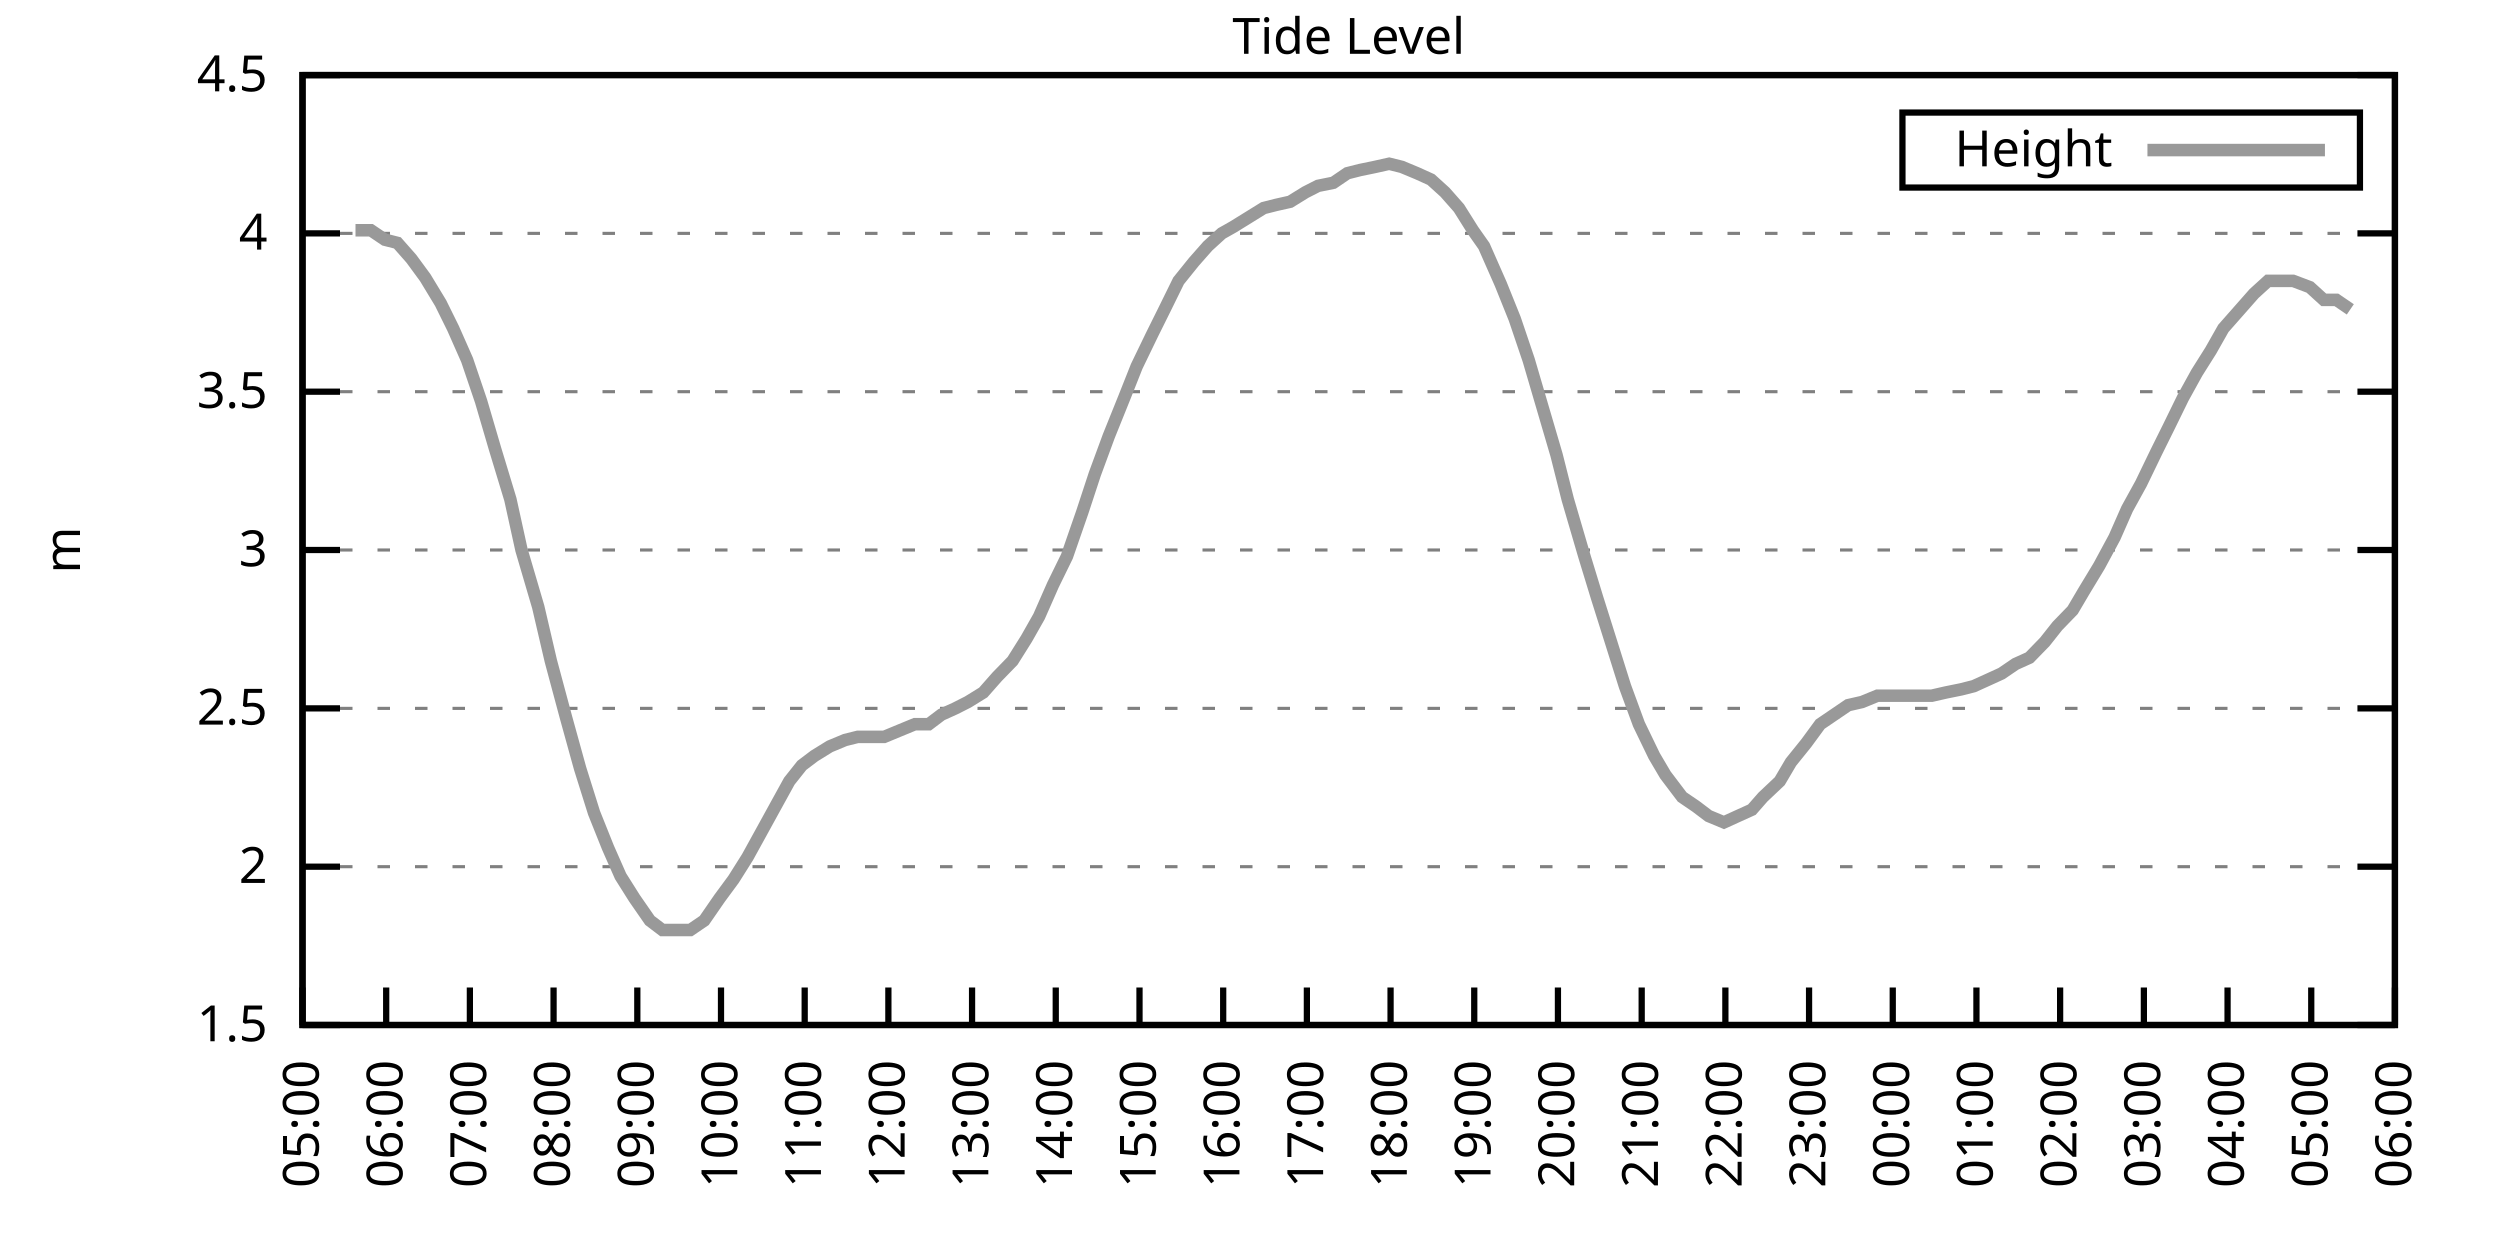
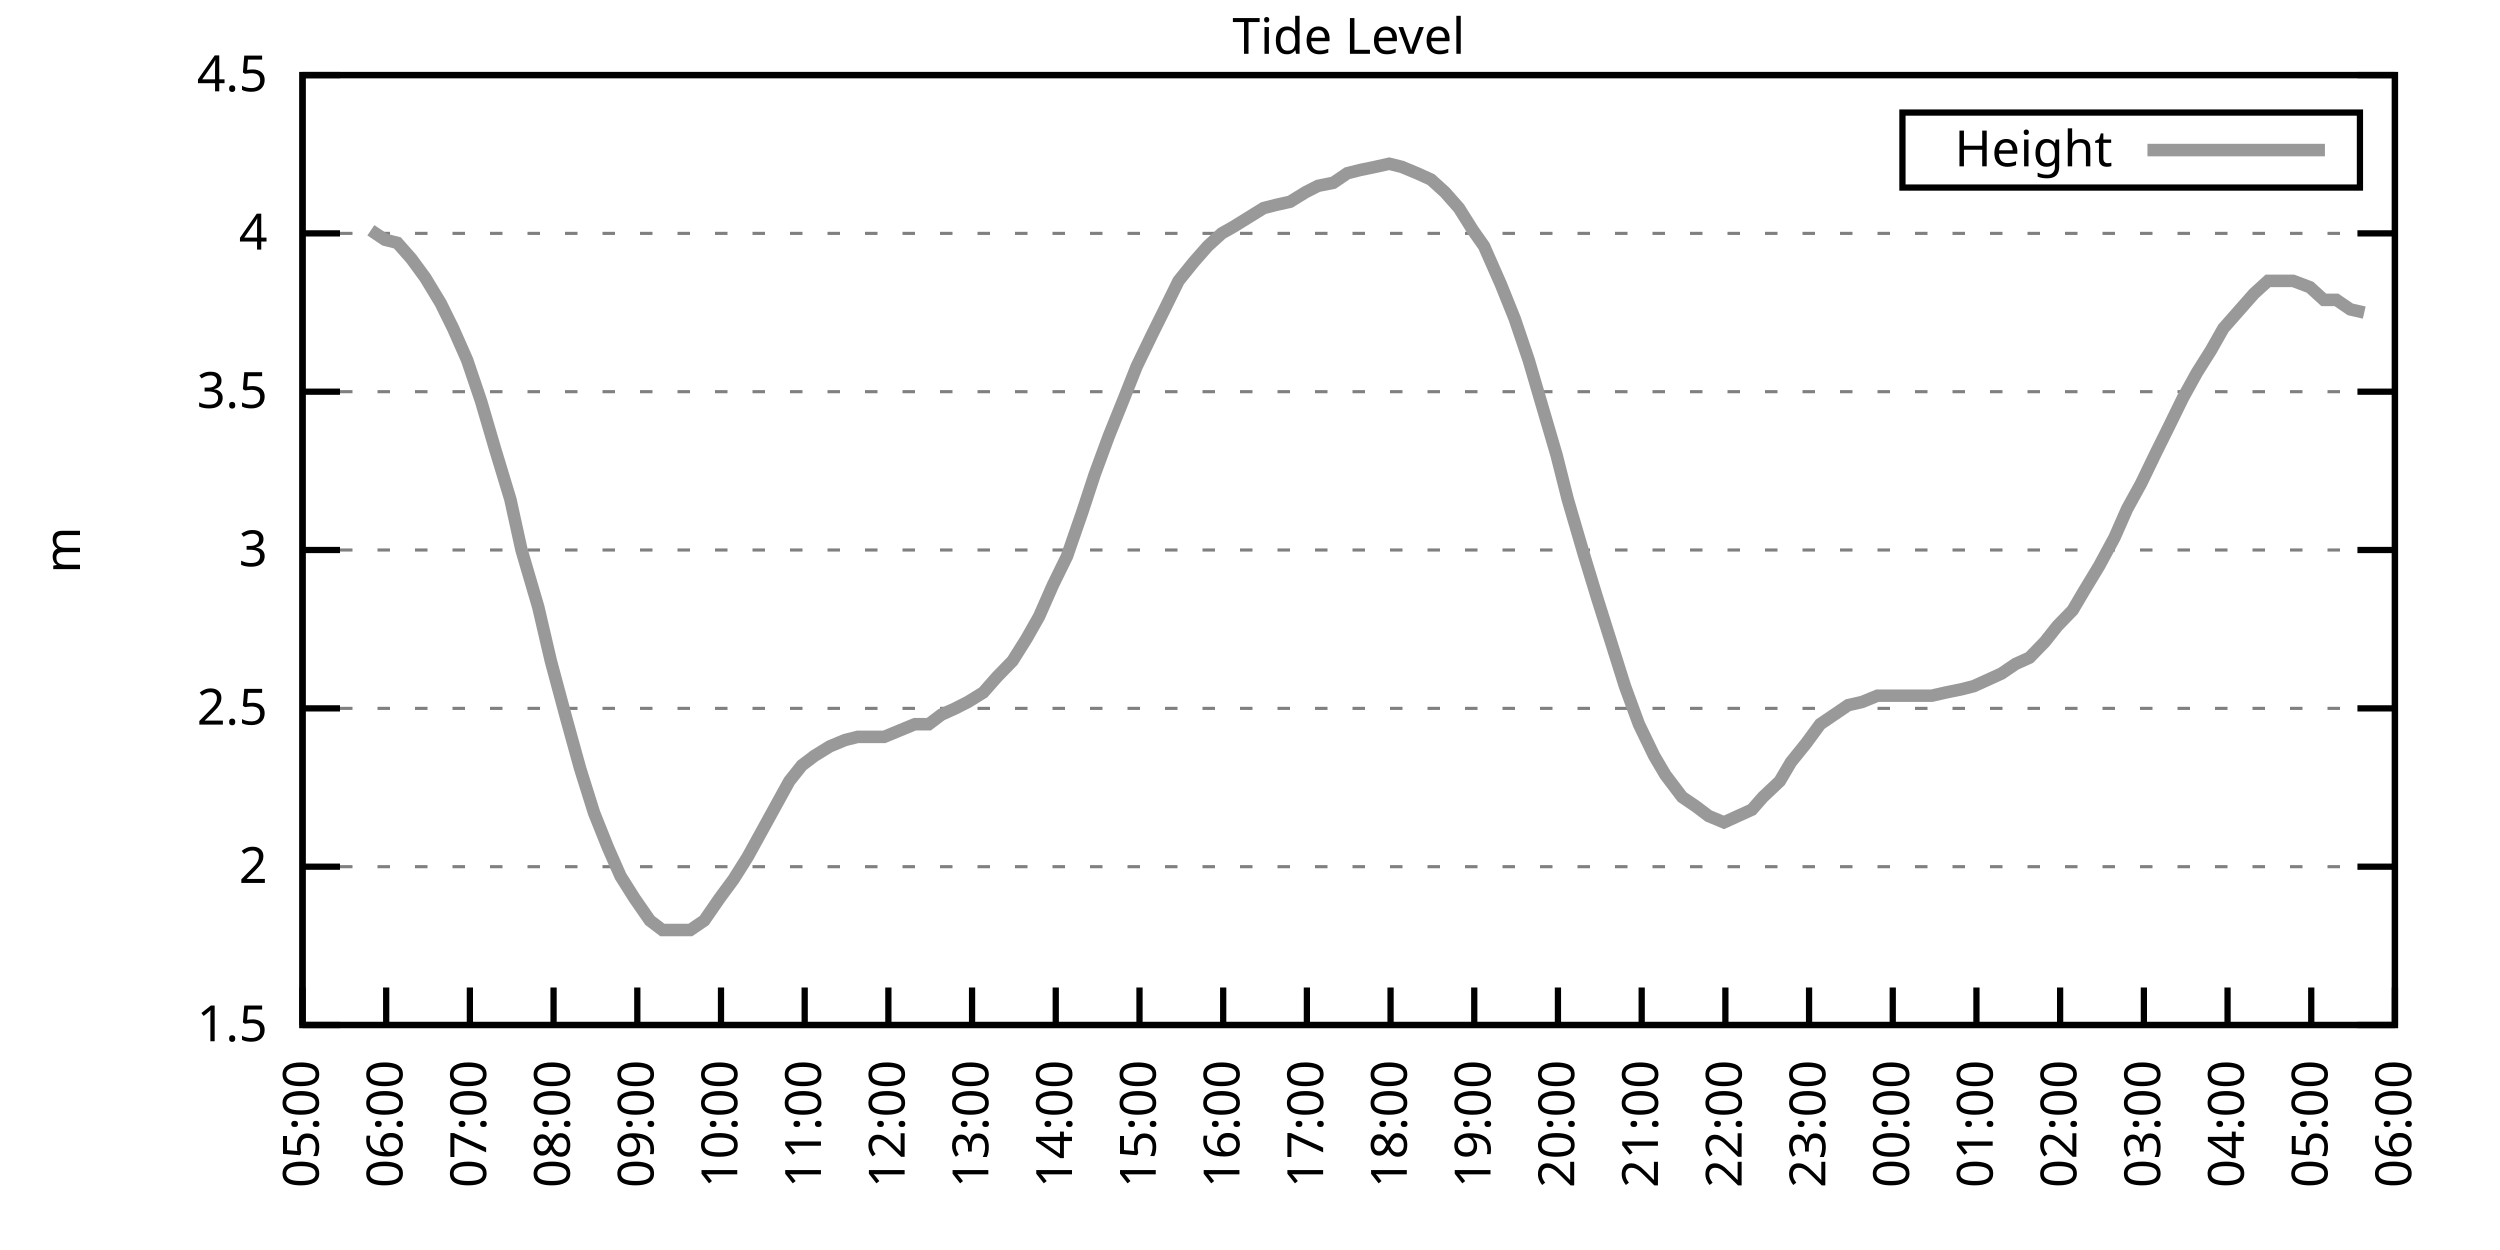
<svg xmlns="http://www.w3.org/2000/svg" xmlns:xlink="http://www.w3.org/1999/xlink" width="400" height="200" viewBox="0 0 400 200">
  <g id="gnuplot_canvas">
    <rect x="0" y="0" width="400" height="200" fill="none" />
    <defs>
      <circle id="gpDot" r="0.5" stroke-width="0.5" stroke="currentColor" />
      <path id="gpPt0" stroke-width="0.333" stroke="currentColor" d="M-1,0 h2 M0,-1 v2" />
      <path id="gpPt1" stroke-width="0.333" stroke="currentColor" d="M-1,-1 L1,1 M1,-1 L-1,1" />
      <path id="gpPt2" stroke-width="0.333" stroke="currentColor" d="M-1,0 L1,0 M0,-1 L0,1 M-1,-1 L1,1 M-1,1 L1,-1" />
      <rect id="gpPt3" stroke-width="0.333" stroke="currentColor" x="-1" y="-1" width="2" height="2" />
      <rect id="gpPt4" stroke-width="0.333" stroke="currentColor" fill="currentColor" x="-1" y="-1" width="2" height="2" />
      <circle id="gpPt5" stroke-width="0.333" stroke="currentColor" cx="0" cy="0" r="1" />
      <use xlink:href="#gpPt5" id="gpPt6" fill="currentColor" stroke="none" />
      <path id="gpPt7" stroke-width="0.333" stroke="currentColor" d="M0,-1.33 L-1.33,0.67 L1.33,0.67 z" />
      <use xlink:href="#gpPt7" id="gpPt8" fill="currentColor" stroke="none" />
      <use xlink:href="#gpPt7" id="gpPt9" stroke="currentColor" transform="rotate(180)" />
      <use xlink:href="#gpPt9" id="gpPt10" fill="currentColor" stroke="none" />
      <use xlink:href="#gpPt3" id="gpPt11" stroke="currentColor" transform="rotate(45)" />
      <use xlink:href="#gpPt11" id="gpPt12" fill="currentColor" stroke="none" />
      <path id="gpPt13" stroke-width="0.333" stroke="currentColor" d="M0,1.330 L1.265,0.411 L0.782,-1.067 L-0.782,-1.076 L-1.265,0.411 z" />
      <use xlink:href="#gpPt13" id="gpPt14" fill="currentColor" stroke="none" />
      <filter id="textbox" filterUnits="objectBoundingBox" x="0" y="0" height="1" width="1">
        <feFlood flood-color="white" flood-opacity="1" result="bgnd" />
        <feComposite in="SourceGraphic" in2="bgnd" operator="atop" />
      </filter>
      <filter id="greybox" filterUnits="objectBoundingBox" x="0" y="0" height="1" width="1">
        <feFlood flood-color="lightgrey" flood-opacity="1" result="grey" />
        <feComposite in="SourceGraphic" in2="grey" operator="atop" />
      </filter>
    </defs>
    <g fill="none" color="white" stroke="currentColor" stroke-width="1.00" stroke-linecap="butt" stroke-linejoin="miter">
</g>
    <g fill="none" color="black" stroke="currentColor" stroke-width="1.00" stroke-linecap="butt" stroke-linejoin="miter">
      <g stroke="none" shape-rendering="crispEdges">
        <polygon fill="rgb(255, 255, 255)" points="48.40,164.00 383.18,164.00 383.18,12.02 48.40,12.02 " />
      </g>
    </g>
    <g fill="none" color="black" stroke="currentColor" stroke-width="1.00" stroke-linecap="butt" stroke-linejoin="miter">
</g>
    <g fill="none" color="black" stroke="black" stroke-width="0.50" stroke-linecap="butt" stroke-linejoin="miter">
</g>
    <g fill="none" color="gray" stroke="currentColor" stroke-width="0.50" stroke-linecap="butt" stroke-linejoin="miter">
      <path stroke="gray" stroke-dasharray="2,4" class="gridline" d="M48.40,164.00 L383.19,164.00  " />
    </g>
    <g fill="none" color="gray" stroke="gray" stroke-width="1.00" stroke-linecap="butt" stroke-linejoin="miter">
</g>
    <g fill="none" color="black" stroke="currentColor" stroke-width="1.00" stroke-linecap="butt" stroke-linejoin="miter">
      <path stroke="black" d="M48.40,164.00 L54.40,164.00 M383.19,164.00 L377.19,164.00  " />
      <g transform="translate(42.80,166.60)" stroke="none" fill="black" font-family="Sans" font-size="8.00" text-anchor="end">
        <text>
          <tspan font-family="Sans"> 1.5</tspan>
        </text>
      </g>
    </g>
    <g fill="none" color="black" stroke="currentColor" stroke-width="1.00" stroke-linecap="butt" stroke-linejoin="miter">
</g>
    <g fill="none" color="black" stroke="black" stroke-width="0.50" stroke-linecap="butt" stroke-linejoin="miter">
</g>
    <g fill="none" color="gray" stroke="currentColor" stroke-width="0.50" stroke-linecap="butt" stroke-linejoin="miter">
      <path stroke="gray" stroke-dasharray="2,4" class="gridline" d="M48.40,138.67 L383.19,138.67  " />
    </g>
    <g fill="none" color="gray" stroke="gray" stroke-width="1.00" stroke-linecap="butt" stroke-linejoin="miter">
</g>
    <g fill="none" color="black" stroke="currentColor" stroke-width="1.00" stroke-linecap="butt" stroke-linejoin="miter">
      <path stroke="black" d="M48.40,138.67 L54.40,138.67 M383.19,138.67 L377.19,138.67  " />
      <g transform="translate(42.80,141.27)" stroke="none" fill="black" font-family="Sans" font-size="8.00" text-anchor="end">
        <text>
          <tspan font-family="Sans"> 2</tspan>
        </text>
      </g>
    </g>
    <g fill="none" color="black" stroke="currentColor" stroke-width="1.00" stroke-linecap="butt" stroke-linejoin="miter">
</g>
    <g fill="none" color="black" stroke="black" stroke-width="0.50" stroke-linecap="butt" stroke-linejoin="miter">
</g>
    <g fill="none" color="gray" stroke="currentColor" stroke-width="0.50" stroke-linecap="butt" stroke-linejoin="miter">
      <path stroke="gray" stroke-dasharray="2,4" class="gridline" d="M48.40,113.34 L383.19,113.34  " />
    </g>
    <g fill="none" color="gray" stroke="gray" stroke-width="1.00" stroke-linecap="butt" stroke-linejoin="miter">
</g>
    <g fill="none" color="black" stroke="currentColor" stroke-width="1.00" stroke-linecap="butt" stroke-linejoin="miter">
      <path stroke="black" d="M48.40,113.34 L54.40,113.34 M383.19,113.34 L377.19,113.34  " />
      <g transform="translate(42.80,115.94)" stroke="none" fill="black" font-family="Sans" font-size="8.00" text-anchor="end">
        <text>
          <tspan font-family="Sans"> 2.5</tspan>
        </text>
      </g>
    </g>
    <g fill="none" color="black" stroke="currentColor" stroke-width="1.00" stroke-linecap="butt" stroke-linejoin="miter">
</g>
    <g fill="none" color="black" stroke="black" stroke-width="0.50" stroke-linecap="butt" stroke-linejoin="miter">
</g>
    <g fill="none" color="gray" stroke="currentColor" stroke-width="0.50" stroke-linecap="butt" stroke-linejoin="miter">
      <path stroke="gray" stroke-dasharray="2,4" class="gridline" d="M48.40,88.00 L383.19,88.00  " />
    </g>
    <g fill="none" color="gray" stroke="gray" stroke-width="1.00" stroke-linecap="butt" stroke-linejoin="miter">
</g>
    <g fill="none" color="black" stroke="currentColor" stroke-width="1.00" stroke-linecap="butt" stroke-linejoin="miter">
      <path stroke="black" d="M48.40,88.00 L54.40,88.00 M383.19,88.00 L377.19,88.00  " />
      <g transform="translate(42.80,90.60)" stroke="none" fill="black" font-family="Sans" font-size="8.00" text-anchor="end">
        <text>
          <tspan font-family="Sans"> 3</tspan>
        </text>
      </g>
    </g>
    <g fill="none" color="black" stroke="currentColor" stroke-width="1.00" stroke-linecap="butt" stroke-linejoin="miter">
</g>
    <g fill="none" color="black" stroke="black" stroke-width="0.50" stroke-linecap="butt" stroke-linejoin="miter">
</g>
    <g fill="none" color="gray" stroke="currentColor" stroke-width="0.50" stroke-linecap="butt" stroke-linejoin="miter">
      <path stroke="gray" stroke-dasharray="2,4" class="gridline" d="M48.40,62.67 L383.19,62.67  " />
    </g>
    <g fill="none" color="gray" stroke="gray" stroke-width="1.00" stroke-linecap="butt" stroke-linejoin="miter">
</g>
    <g fill="none" color="black" stroke="currentColor" stroke-width="1.00" stroke-linecap="butt" stroke-linejoin="miter">
      <path stroke="black" d="M48.40,62.67 L54.40,62.67 M383.19,62.67 L377.19,62.67  " />
      <g transform="translate(42.80,65.27)" stroke="none" fill="black" font-family="Sans" font-size="8.00" text-anchor="end">
        <text>
          <tspan font-family="Sans"> 3.5</tspan>
        </text>
      </g>
    </g>
    <g fill="none" color="black" stroke="currentColor" stroke-width="1.00" stroke-linecap="butt" stroke-linejoin="miter">
</g>
    <g fill="none" color="black" stroke="black" stroke-width="0.50" stroke-linecap="butt" stroke-linejoin="miter">
</g>
    <g fill="none" color="gray" stroke="currentColor" stroke-width="0.50" stroke-linecap="butt" stroke-linejoin="miter">
      <path stroke="gray" stroke-dasharray="2,4" class="gridline" d="M48.40,37.34 L383.19,37.34  " />
    </g>
    <g fill="none" color="gray" stroke="gray" stroke-width="1.00" stroke-linecap="butt" stroke-linejoin="miter">
</g>
    <g fill="none" color="black" stroke="currentColor" stroke-width="1.00" stroke-linecap="butt" stroke-linejoin="miter">
      <path stroke="black" d="M48.40,37.34 L54.40,37.34 M383.19,37.34 L377.19,37.34  " />
      <g transform="translate(42.80,39.94)" stroke="none" fill="black" font-family="Sans" font-size="8.00" text-anchor="end">
        <text>
          <tspan font-family="Sans"> 4</tspan>
        </text>
      </g>
    </g>
    <g fill="none" color="black" stroke="currentColor" stroke-width="1.00" stroke-linecap="butt" stroke-linejoin="miter">
</g>
    <g fill="none" color="black" stroke="black" stroke-width="0.50" stroke-linecap="butt" stroke-linejoin="miter">
</g>
    <g fill="none" color="gray" stroke="currentColor" stroke-width="0.50" stroke-linecap="butt" stroke-linejoin="miter">
      <path stroke="gray" stroke-dasharray="2,4" class="gridline" d="M48.40,12.01 L383.19,12.01  " />
    </g>
    <g fill="none" color="gray" stroke="gray" stroke-width="1.00" stroke-linecap="butt" stroke-linejoin="miter">
</g>
    <g fill="none" color="black" stroke="currentColor" stroke-width="1.00" stroke-linecap="butt" stroke-linejoin="miter">
      <path stroke="black" d="M48.40,12.01 L54.40,12.01 M383.19,12.01 L377.19,12.01  " />
      <g transform="translate(42.80,14.61)" stroke="none" fill="black" font-family="Sans" font-size="8.00" text-anchor="end">
        <text>
          <tspan font-family="Sans"> 4.5</tspan>
        </text>
      </g>
    </g>
    <g fill="none" color="black" stroke="currentColor" stroke-width="1.00" stroke-linecap="butt" stroke-linejoin="miter">
      <path stroke="black" d="M48.40,164.00 L48.40,158.00  " />
      <g transform="translate(51.00,169.60) rotate(270.00)" stroke="none" fill="black" font-family="Sans" font-size="8.00" text-anchor="end">
        <text>
          <tspan font-family="Sans">05:00</tspan>
        </text>
      </g>
    </g>
    <g fill="none" color="black" stroke="currentColor" stroke-width="1.00" stroke-linecap="butt" stroke-linejoin="miter">
      <path stroke="black" d="M61.79,164.00 L61.79,158.00  " />
      <g transform="translate(64.39,169.60) rotate(270.00)" stroke="none" fill="black" font-family="Sans" font-size="8.00" text-anchor="end">
        <text>
          <tspan font-family="Sans">06:00</tspan>
        </text>
      </g>
    </g>
    <g fill="none" color="black" stroke="currentColor" stroke-width="1.00" stroke-linecap="butt" stroke-linejoin="miter">
      <path stroke="black" d="M75.18,164.00 L75.18,158.00  " />
      <g transform="translate(77.78,169.60) rotate(270.00)" stroke="none" fill="black" font-family="Sans" font-size="8.00" text-anchor="end">
        <text>
          <tspan font-family="Sans">07:00</tspan>
        </text>
      </g>
    </g>
    <g fill="none" color="black" stroke="currentColor" stroke-width="1.00" stroke-linecap="butt" stroke-linejoin="miter">
      <path stroke="black" d="M88.57,164.00 L88.57,158.00  " />
      <g transform="translate(91.17,169.60) rotate(270.00)" stroke="none" fill="black" font-family="Sans" font-size="8.00" text-anchor="end">
        <text>
          <tspan font-family="Sans">08:00</tspan>
        </text>
      </g>
    </g>
    <g fill="none" color="black" stroke="currentColor" stroke-width="1.00" stroke-linecap="butt" stroke-linejoin="miter">
      <path stroke="black" d="M101.97,164.00 L101.97,158.00  " />
      <g transform="translate(104.57,169.60) rotate(270.00)" stroke="none" fill="black" font-family="Sans" font-size="8.00" text-anchor="end">
        <text>
          <tspan font-family="Sans">09:00</tspan>
        </text>
      </g>
    </g>
    <g fill="none" color="black" stroke="currentColor" stroke-width="1.00" stroke-linecap="butt" stroke-linejoin="miter">
      <path stroke="black" d="M115.36,164.00 L115.36,158.00  " />
      <g transform="translate(117.96,169.60) rotate(270.00)" stroke="none" fill="black" font-family="Sans" font-size="8.00" text-anchor="end">
        <text>
          <tspan font-family="Sans">10:00</tspan>
        </text>
      </g>
    </g>
    <g fill="none" color="black" stroke="currentColor" stroke-width="1.00" stroke-linecap="butt" stroke-linejoin="miter">
      <path stroke="black" d="M128.75,164.00 L128.75,158.00  " />
      <g transform="translate(131.35,169.60) rotate(270.00)" stroke="none" fill="black" font-family="Sans" font-size="8.00" text-anchor="end">
        <text>
          <tspan font-family="Sans">11:00</tspan>
        </text>
      </g>
    </g>
    <g fill="none" color="black" stroke="currentColor" stroke-width="1.00" stroke-linecap="butt" stroke-linejoin="miter">
      <path stroke="black" d="M142.14,164.00 L142.14,158.00  " />
      <g transform="translate(144.74,169.60) rotate(270.00)" stroke="none" fill="black" font-family="Sans" font-size="8.00" text-anchor="end">
        <text>
          <tspan font-family="Sans">12:00</tspan>
        </text>
      </g>
    </g>
    <g fill="none" color="black" stroke="currentColor" stroke-width="1.00" stroke-linecap="butt" stroke-linejoin="miter">
      <path stroke="black" d="M155.53,164.00 L155.53,158.00  " />
      <g transform="translate(158.13,169.60) rotate(270.00)" stroke="none" fill="black" font-family="Sans" font-size="8.00" text-anchor="end">
        <text>
          <tspan font-family="Sans">13:00</tspan>
        </text>
      </g>
    </g>
    <g fill="none" color="black" stroke="currentColor" stroke-width="1.00" stroke-linecap="butt" stroke-linejoin="miter">
      <path stroke="black" d="M168.92,164.00 L168.92,158.00  " />
      <g transform="translate(171.52,169.60) rotate(270.00)" stroke="none" fill="black" font-family="Sans" font-size="8.00" text-anchor="end">
        <text>
          <tspan font-family="Sans">14:00</tspan>
        </text>
      </g>
    </g>
    <g fill="none" color="black" stroke="currentColor" stroke-width="1.00" stroke-linecap="butt" stroke-linejoin="miter">
      <path stroke="black" d="M182.32,164.00 L182.32,158.00  " />
      <g transform="translate(184.92,169.60) rotate(270.00)" stroke="none" fill="black" font-family="Sans" font-size="8.00" text-anchor="end">
        <text>
          <tspan font-family="Sans">15:00</tspan>
        </text>
      </g>
    </g>
    <g fill="none" color="black" stroke="currentColor" stroke-width="1.00" stroke-linecap="butt" stroke-linejoin="miter">
      <path stroke="black" d="M195.71,164.00 L195.71,158.00  " />
      <g transform="translate(198.31,169.60) rotate(270.00)" stroke="none" fill="black" font-family="Sans" font-size="8.00" text-anchor="end">
        <text>
          <tspan font-family="Sans">16:00</tspan>
        </text>
      </g>
    </g>
    <g fill="none" color="black" stroke="currentColor" stroke-width="1.00" stroke-linecap="butt" stroke-linejoin="miter">
      <path stroke="black" d="M209.10,164.00 L209.10,158.00  " />
      <g transform="translate(211.70,169.60) rotate(270.00)" stroke="none" fill="black" font-family="Sans" font-size="8.00" text-anchor="end">
        <text>
          <tspan font-family="Sans">17:00</tspan>
        </text>
      </g>
    </g>
    <g fill="none" color="black" stroke="currentColor" stroke-width="1.00" stroke-linecap="butt" stroke-linejoin="miter">
      <path stroke="black" d="M222.49,164.00 L222.49,158.00  " />
      <g transform="translate(225.09,169.60) rotate(270.00)" stroke="none" fill="black" font-family="Sans" font-size="8.00" text-anchor="end">
        <text>
          <tspan font-family="Sans">18:00</tspan>
        </text>
      </g>
    </g>
    <g fill="none" color="black" stroke="currentColor" stroke-width="1.00" stroke-linecap="butt" stroke-linejoin="miter">
      <path stroke="black" d="M235.88,164.00 L235.88,158.00  " />
      <g transform="translate(238.48,169.60) rotate(270.00)" stroke="none" fill="black" font-family="Sans" font-size="8.00" text-anchor="end">
        <text>
          <tspan font-family="Sans">19:00</tspan>
        </text>
      </g>
    </g>
    <g fill="none" color="black" stroke="currentColor" stroke-width="1.00" stroke-linecap="butt" stroke-linejoin="miter">
      <path stroke="black" d="M249.27,164.00 L249.27,158.00  " />
      <g transform="translate(251.87,169.60) rotate(270.00)" stroke="none" fill="black" font-family="Sans" font-size="8.00" text-anchor="end">
        <text>
          <tspan font-family="Sans">20:00</tspan>
        </text>
      </g>
    </g>
    <g fill="none" color="black" stroke="currentColor" stroke-width="1.00" stroke-linecap="butt" stroke-linejoin="miter">
      <path stroke="black" d="M262.67,164.00 L262.67,158.00  " />
      <g transform="translate(265.27,169.60) rotate(270.00)" stroke="none" fill="black" font-family="Sans" font-size="8.00" text-anchor="end">
        <text>
          <tspan font-family="Sans">21:00</tspan>
        </text>
      </g>
    </g>
    <g fill="none" color="black" stroke="currentColor" stroke-width="1.00" stroke-linecap="butt" stroke-linejoin="miter">
      <path stroke="black" d="M276.06,164.00 L276.06,158.00  " />
      <g transform="translate(278.66,169.60) rotate(270.00)" stroke="none" fill="black" font-family="Sans" font-size="8.00" text-anchor="end">
        <text>
          <tspan font-family="Sans">22:00</tspan>
        </text>
      </g>
    </g>
    <g fill="none" color="black" stroke="currentColor" stroke-width="1.00" stroke-linecap="butt" stroke-linejoin="miter">
      <path stroke="black" d="M289.45,164.00 L289.45,158.00  " />
      <g transform="translate(292.05,169.60) rotate(270.00)" stroke="none" fill="black" font-family="Sans" font-size="8.00" text-anchor="end">
        <text>
          <tspan font-family="Sans">23:00</tspan>
        </text>
      </g>
    </g>
    <g fill="none" color="black" stroke="currentColor" stroke-width="1.00" stroke-linecap="butt" stroke-linejoin="miter">
      <path stroke="black" d="M302.84,164.00 L302.84,158.00  " />
      <g transform="translate(305.44,169.60) rotate(270.00)" stroke="none" fill="black" font-family="Sans" font-size="8.00" text-anchor="end">
        <text>
          <tspan font-family="Sans">00:00</tspan>
        </text>
      </g>
    </g>
    <g fill="none" color="black" stroke="currentColor" stroke-width="1.00" stroke-linecap="butt" stroke-linejoin="miter">
      <path stroke="black" d="M316.23,164.00 L316.23,158.00  " />
      <g transform="translate(318.83,169.60) rotate(270.00)" stroke="none" fill="black" font-family="Sans" font-size="8.00" text-anchor="end">
        <text>
          <tspan font-family="Sans">01:00</tspan>
        </text>
      </g>
    </g>
    <g fill="none" color="black" stroke="currentColor" stroke-width="1.00" stroke-linecap="butt" stroke-linejoin="miter">
      <path stroke="black" d="M329.62,164.00 L329.62,158.00  " />
      <g transform="translate(332.22,169.60) rotate(270.00)" stroke="none" fill="black" font-family="Sans" font-size="8.00" text-anchor="end">
        <text>
          <tspan font-family="Sans">02:00</tspan>
        </text>
      </g>
    </g>
    <g fill="none" color="black" stroke="currentColor" stroke-width="1.00" stroke-linecap="butt" stroke-linejoin="miter">
      <path stroke="black" d="M343.02,164.00 L343.02,158.00  " />
      <g transform="translate(345.62,169.60) rotate(270.00)" stroke="none" fill="black" font-family="Sans" font-size="8.00" text-anchor="end">
        <text>
          <tspan font-family="Sans">03:00</tspan>
        </text>
      </g>
    </g>
    <g fill="none" color="black" stroke="currentColor" stroke-width="1.00" stroke-linecap="butt" stroke-linejoin="miter">
      <path stroke="black" d="M356.41,164.00 L356.41,158.00  " />
      <g transform="translate(359.01,169.60) rotate(270.00)" stroke="none" fill="black" font-family="Sans" font-size="8.00" text-anchor="end">
        <text>
          <tspan font-family="Sans">04:00</tspan>
        </text>
      </g>
    </g>
    <g fill="none" color="black" stroke="currentColor" stroke-width="1.00" stroke-linecap="butt" stroke-linejoin="miter">
      <path stroke="black" d="M369.80,164.00 L369.80,158.00  " />
      <g transform="translate(372.40,169.60) rotate(270.00)" stroke="none" fill="black" font-family="Sans" font-size="8.00" text-anchor="end">
        <text>
          <tspan font-family="Sans">05:00</tspan>
        </text>
      </g>
    </g>
    <g fill="none" color="black" stroke="currentColor" stroke-width="1.00" stroke-linecap="butt" stroke-linejoin="miter">
      <path stroke="black" d="M383.19,164.00 L383.19,158.00  " />
      <g transform="translate(385.79,169.60) rotate(270.00)" stroke="none" fill="black" font-family="Sans" font-size="8.00" text-anchor="end">
        <text>
          <tspan font-family="Sans">06:00</tspan>
        </text>
      </g>
    </g>
    <g fill="none" color="black" stroke="currentColor" stroke-width="1.00" stroke-linecap="butt" stroke-linejoin="miter">
</g>
    <g fill="none" color="black" stroke="currentColor" stroke-width="1.00" stroke-linecap="butt" stroke-linejoin="miter">
      <path stroke="black" d="M48.40,12.01 L48.40,164.00 L383.19,164.00 L383.19,12.01 L48.40,12.01 Z  " />
    </g>
    <g fill="none" color="black" stroke="currentColor" stroke-width="1.00" stroke-linecap="butt" stroke-linejoin="miter">
</g>
    <g fill="none" color="black" stroke="currentColor" stroke-width="1.00" stroke-linecap="butt" stroke-linejoin="miter">
      <path stroke="black" d="M304.39,30.01 L304.39,18.01 L377.59,18.01 L377.59,30.01 L304.39,30.01 Z  " />
    </g>
    <g id="Tide_level_plot_1">
      <g fill="none" color="white" stroke="black" stroke-width="2.00" stroke-linecap="butt" stroke-linejoin="miter">
</g>
      <g fill="none" color="black" stroke="currentColor" stroke-width="2.00" stroke-linecap="butt" stroke-linejoin="miter">
        <g transform="translate(337.99,26.61)" stroke="none" fill="black" font-family="Sans" font-size="8.00" text-anchor="end">
          <text>
            <tspan font-family="Sans">Height</tspan>
          </text>
        </g>
      </g>
      <g fill="none" color="black" stroke="currentColor" stroke-width="2.00" stroke-linecap="butt" stroke-linejoin="miter">
-         <path stroke="rgb(153, 153, 153)" d="M343.59,24.01 L371.99,24.01 M56.88,36.84 L59.34,36.84 L61.57,38.35 L63.58,38.86 L65.81,41.39 L68.04,44.43   L70.50,48.49 L72.50,52.54 L74.74,57.61 L76.97,64.19 L79.20,71.79 L81.66,79.90 L83.44,88.00 L86.12,97.12   L88.13,105.74 L90.58,114.86 L92.82,122.96 L95.05,130.06 L97.28,135.63 L99.29,140.19 L101.52,143.73 L103.98,147.28   L105.98,148.80 L108.22,148.80 L110.45,148.80 L112.68,147.28 L115.13,143.73 L117.37,140.69 L119.60,137.15 L121.83,133.10   L124.06,129.04 L126.29,124.99 L128.30,122.46 L130.31,120.94 L132.77,119.42 L135.22,118.40 L137.23,117.90 L139.24,117.90   L141.47,117.90 L143.93,116.88 L146.38,115.87 L148.61,115.87 L150.62,114.35 L152.85,113.34 L154.86,112.32 L157.32,110.80   L159.55,108.27 L162.01,105.74 L164.24,102.19 L166.25,98.64 L168.48,93.58 L170.71,89.02 L173.17,81.93 L175.17,75.85   L177.41,69.77 L179.86,63.69 L181.87,58.62 L184.32,53.55 L186.33,49.50 L188.57,44.94 L191.02,41.90 L193.25,39.37   L195.48,37.34 L197.27,36.33 L199.73,34.81 L202.18,33.29 L204.19,32.78 L206.42,32.28 L208.88,30.76 L210.88,29.74   L213.34,29.24 L215.57,27.72 L217.58,27.21 L220.04,26.70 L222.27,26.20 L224.28,26.70 L226.73,27.72 L228.96,28.73   L231.20,30.76 L233.43,33.29 L235.66,36.84 L237.44,39.37 L240.12,45.45 L242.36,51.02 L244.59,57.61 L246.82,65.21   L249.05,72.81 L250.84,79.90 L253.51,89.02 L255.52,95.60 L257.76,102.70 L259.99,109.79 L262.22,115.87 L264.67,120.94   L266.46,123.98 L269.14,127.52 L271.37,129.04 L273.38,130.56 L275.83,131.58 L278.07,130.56 L280.30,129.55 L282.08,127.52   L284.76,124.99 L286.55,121.95 L289.00,118.91 L291.23,115.87 L295.70,112.83 L297.93,112.32 L300.39,111.31 L302.39,111.31   L304.63,111.31 L306.86,111.31 L309.09,111.31 L311.32,110.80 L313.78,110.30 L315.79,109.79 L318.02,108.78 L320.25,107.76   L322.48,106.24 L324.71,105.23 L327.17,102.70 L329.18,100.16 L331.63,97.63 L333.42,94.59 L335.87,90.54 L338.33,85.98   L340.34,81.42 L342.57,77.37 L345.02,72.30 L347.03,68.25 L349.26,63.69 L351.50,59.63 L353.73,56.09 L355.74,52.54   L358.42,49.50 L360.65,46.97 L362.88,44.94 L364.89,44.94 L366.90,44.94 L369.58,45.95 L371.81,47.98 L373.82,47.98   L376.05,49.50  " />
+         <path stroke="rgb(153, 153, 153)" d="M343.59,24.01 L371.99,24.01 M59.34,36.84 L61.57,38.35 L63.58,38.86 L65.81,41.39 L68.04,44.43 L70.50,48.49   L72.50,52.54 L74.74,57.61 L76.97,64.19 L79.20,71.79 L81.66,79.90 L83.44,88.00 L86.12,97.12 L88.13,105.74   L90.58,114.86 L92.82,122.96 L95.05,130.06 L97.28,135.63 L99.29,140.19 L101.52,143.73 L103.98,147.28 L105.98,148.80   L108.22,148.80 L110.45,148.80 L112.68,147.28 L115.13,143.73 L117.37,140.69 L119.60,137.15 L121.83,133.10 L124.06,129.04   L126.29,124.99 L128.30,122.46 L130.31,120.94 L132.77,119.42 L135.22,118.40 L137.23,117.90 L139.24,117.90 L141.47,117.90   L143.93,116.88 L146.38,115.87 L148.61,115.87 L150.62,114.35 L152.85,113.34 L154.86,112.32 L157.32,110.80 L159.55,108.27   L162.01,105.74 L164.24,102.19 L166.25,98.64 L168.48,93.58 L170.71,89.02 L173.17,81.93 L175.17,75.85 L177.41,69.77   L179.86,63.69 L181.87,58.62 L184.32,53.55 L186.33,49.50 L188.57,44.94 L191.02,41.90 L193.25,39.37 L195.48,37.34   L197.27,36.33 L199.73,34.81 L202.18,33.29 L204.19,32.78 L206.42,32.28 L208.88,30.76 L210.88,29.74 L213.34,29.24   L215.57,27.72 L217.58,27.21 L220.04,26.70 L222.27,26.20 L224.28,26.70 L226.73,27.72 L228.96,28.73 L231.20,30.76   L233.43,33.29 L235.66,36.84 L237.44,39.37 L240.12,45.45 L242.36,51.02 L244.59,57.61 L246.82,65.21 L249.05,72.81   L250.84,79.90 L253.51,89.02 L255.52,95.60 L257.76,102.70 L259.99,109.79 L262.22,115.87 L264.67,120.94 L266.46,123.98   L269.14,127.52 L271.37,129.04 L273.38,130.56 L275.83,131.58 L278.07,130.56 L280.30,129.55 L282.08,127.52 L284.76,124.99   L286.55,121.95 L289.00,118.91 L291.23,115.87 L295.70,112.83 L297.93,112.32 L300.39,111.31 L302.39,111.31 L304.63,111.31   L306.86,111.31 L309.09,111.31 L311.32,110.80 L313.78,110.30 L315.79,109.79 L318.02,108.78 L320.25,107.76 L322.48,106.24   L324.71,105.23 L327.17,102.70 L329.18,100.16 L331.63,97.63 L333.42,94.59 L335.87,90.54 L338.33,85.98 L340.34,81.42   L342.57,77.37 L345.02,72.30 L347.03,68.25 L349.26,63.69 L351.50,59.63 L353.73,56.09 L355.74,52.54 L358.42,49.50   L360.65,46.97 L362.88,44.94 L364.89,44.94 L366.90,44.94 L369.58,45.95 L371.81,47.98 L373.82,47.98 L376.05,49.50   L378.28,50.01  " />
      </g>
    </g>
    <g fill="none" color="black" stroke="currentColor" stroke-width="2.00" stroke-linecap="butt" stroke-linejoin="miter">
</g>
    <g fill="none" color="black" stroke="black" stroke-width="1.00" stroke-linecap="butt" stroke-linejoin="miter">
</g>
    <g fill="none" color="black" stroke="currentColor" stroke-width="1.00" stroke-linecap="butt" stroke-linejoin="miter">
      <path stroke="black" d="M48.40,12.01 L48.40,164.00 L383.19,164.00 L383.19,12.01 L48.40,12.01 Z  " />
      <g transform="translate(12.80,88.01) rotate(270.00)" stroke="none" fill="black" font-family="Sans" font-size="8.00" text-anchor="middle">
        <text>
          <tspan font-family="Sans">m</tspan>
        </text>
      </g>
    </g>
    <g fill="none" color="black" stroke="currentColor" stroke-width="1.00" stroke-linecap="butt" stroke-linejoin="miter">
</g>
    <g fill="none" color="black" stroke="currentColor" stroke-width="1.00" stroke-linecap="butt" stroke-linejoin="miter">
      <g transform="translate(215.79,8.61)" stroke="none" fill="black" font-family="Sans" font-size="8.00" text-anchor="middle">
        <text>
          <tspan font-family="Sans">Tide Level</tspan>
        </text>
      </g>
    </g>
    <g fill="none" color="black" stroke="currentColor" stroke-width="1.00" stroke-linecap="butt" stroke-linejoin="miter">
</g>
  </g>
</svg>
